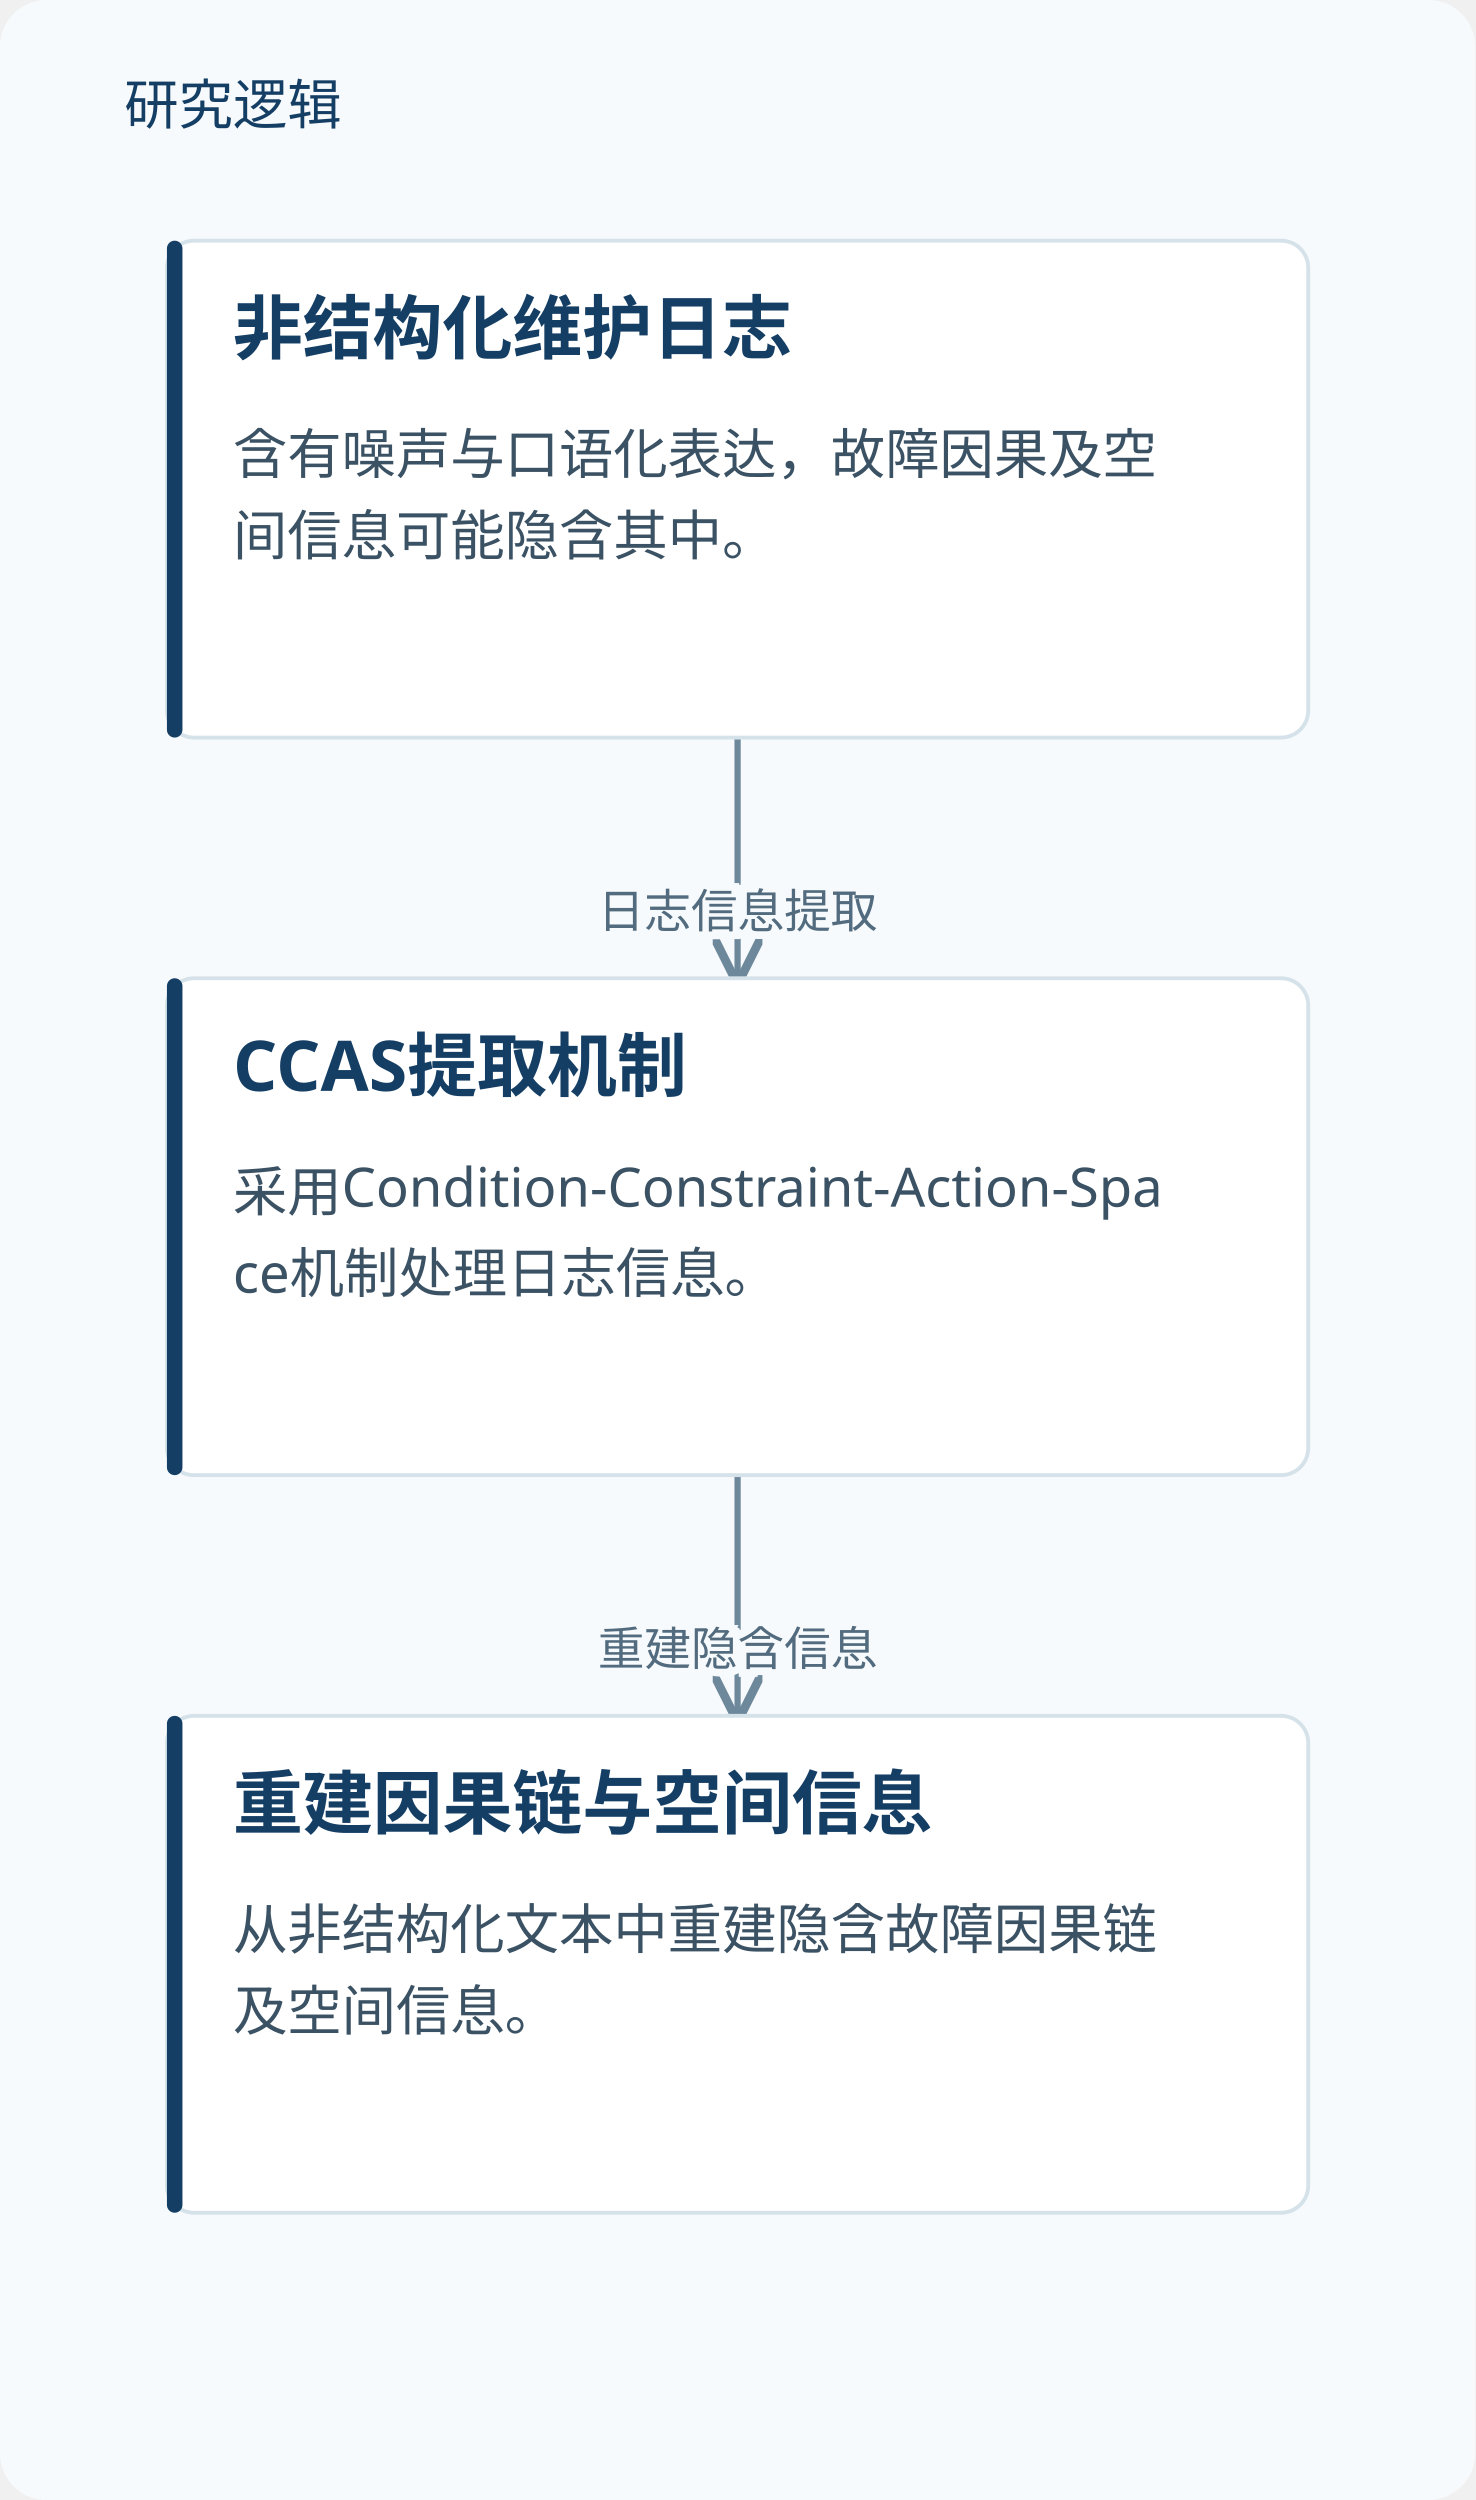
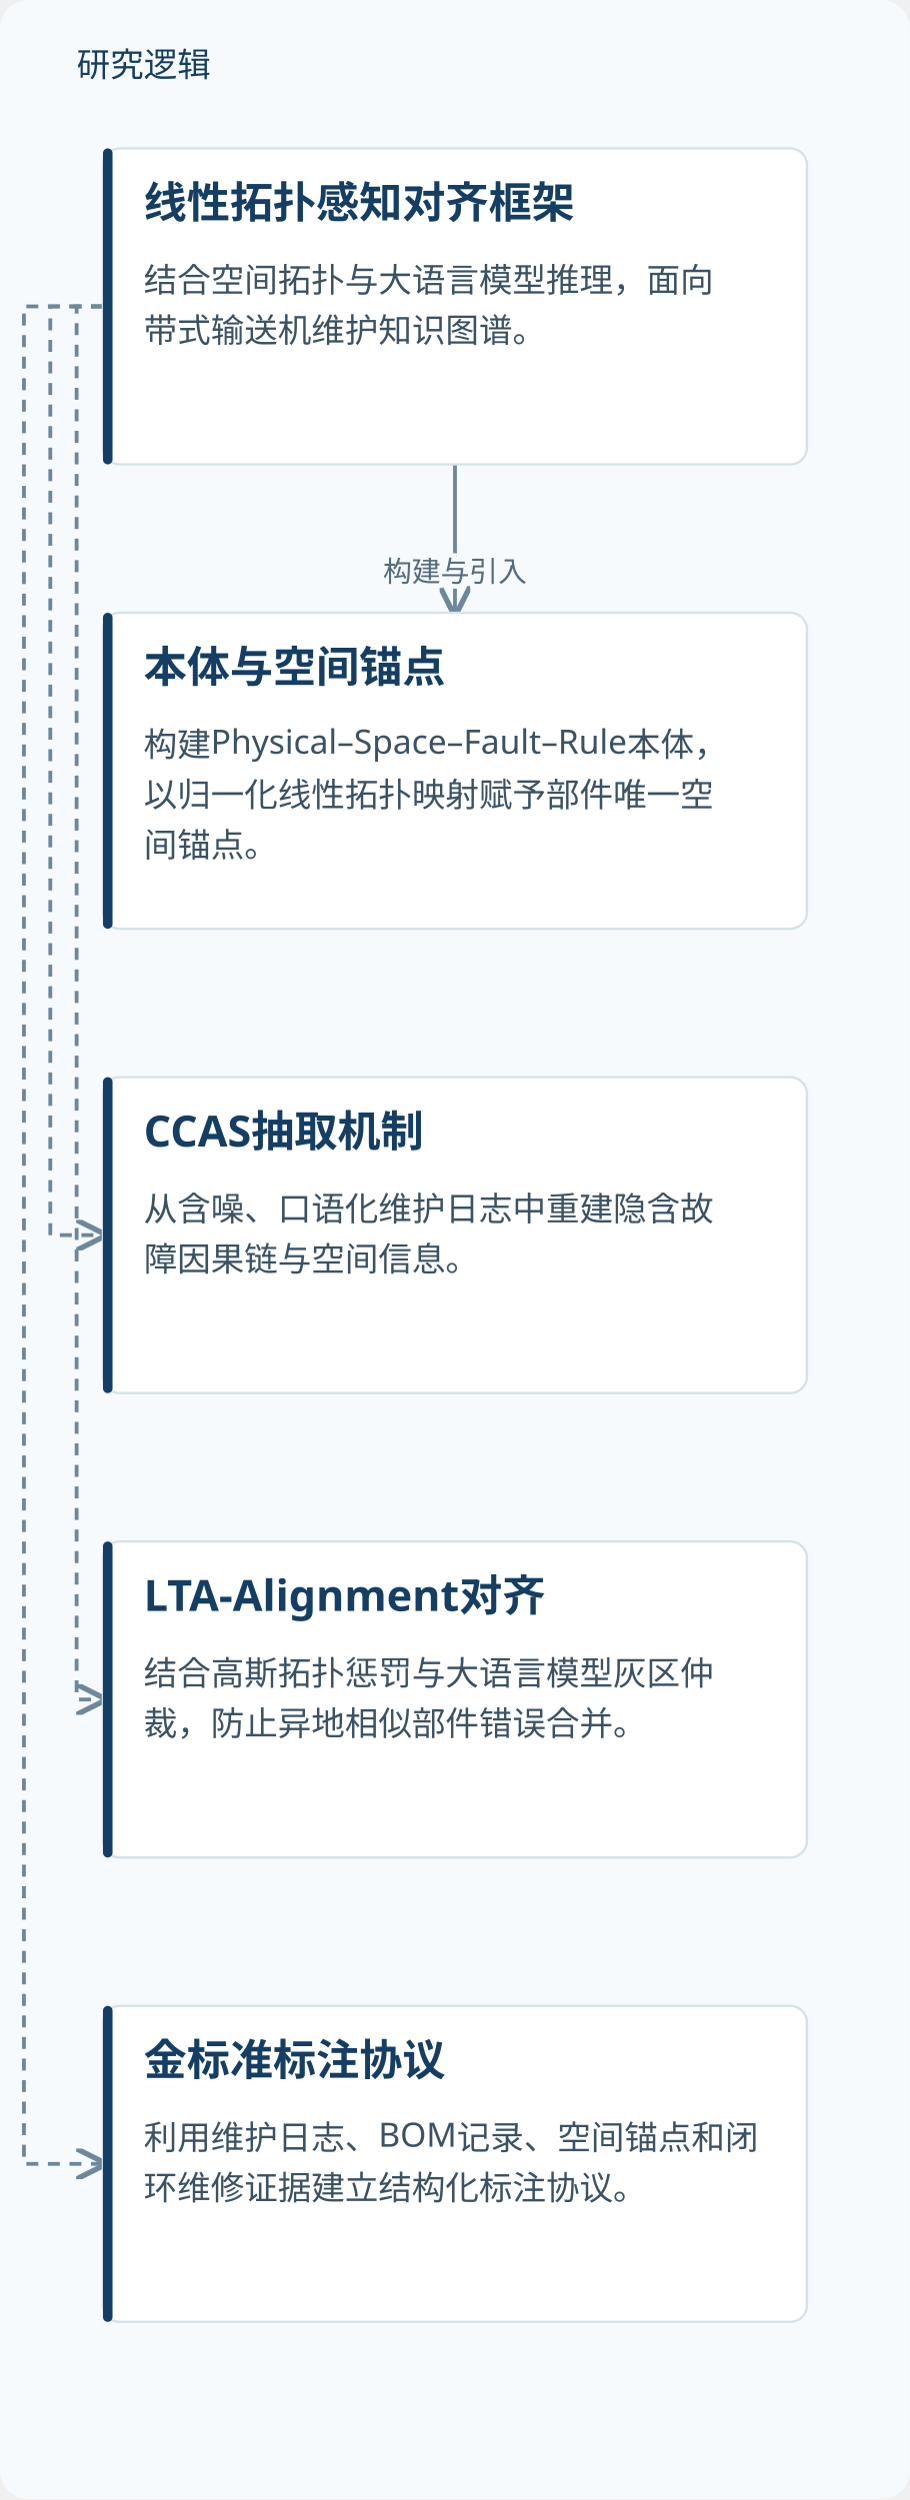
- <svg xmlns="http://www.w3.org/2000/svg" viewBox="0 0 380 644" role="img" aria-labelledby="title desc">
+ <svg xmlns="http://www.w3.org/2000/svg" viewBox="0 0 380 1044" role="img" aria-labelledby="title desc">
  <defs>
    <marker id="arrow" markerWidth="8" markerHeight="8" refX="7" refY="4" orient="auto">
      <path d="M0,0 L8,4 L0,8" fill="none" stroke="#6d879b" stroke-width="1.4" />
    </marker>
  </defs>
-   <rect width="380" height="644" fill="#f7fafc" rx="12" />
+   <rect width="380" height="1044" fill="#f7fafc" rx="12" />
  <text x="32" y="32" fill="#153e64" font-family="Microsoft YaHei, sans-serif" font-size="14">研究逻辑</text>
-   <path d="M190.0,190 V221.0 H190.0 V252" fill="none" stroke="#6d879b" stroke-width="1.6" marker-end="url(#arrow)" />
-   <text x="190.0" y="239.0" text-anchor="middle" font-family="Microsoft YaHei,sans-serif" font-size="12" fill="#526b7e" stroke="#f7fafc" stroke-width="4" paint-order="stroke">日志信息提取</text>
-   <path d="M190.0,380 V411.0 H190.0 V442" fill="none" stroke="#6d879b" stroke-width="1.6" marker-end="url(#arrow)" />
-   <text x="190.0" y="429.0" text-anchor="middle" font-family="Microsoft YaHei,sans-serif" font-size="12" fill="#526b7e" stroke="#f7fafc" stroke-width="4" paint-order="stroke">重建隐含信息</text>
-   <rect x="43.0" y="62" width="294" height="128" rx="7" fill="#fff" stroke="#d5e2e9" />
-   <rect x="43.0" y="62" width="4" height="128" rx="2" fill="#153e64" />
-   <text x="60.0" y="91" font-family="Microsoft YaHei,sans-serif" font-size="18" font-weight="700" fill="#153e64">非结构化维护日志</text>
-   <text x="60.0" y="122" font-family="Microsoft YaHei,sans-serif" font-size="14" fill="#3b5264">含有噪声与口语化表达，故障因果及空</text>
-   <text x="60.0" y="143" font-family="Microsoft YaHei,sans-serif" font-size="14" fill="#3b5264">间信息可能隐含其中。</text>
-   <rect x="43.0" y="252" width="294" height="128" rx="7" fill="#fff" stroke="#d5e2e9" />
-   <rect x="43.0" y="252" width="4" height="128" rx="2" fill="#153e64" />
-   <text x="60.0" y="281" font-family="Microsoft YaHei,sans-serif" font-size="18" font-weight="700" fill="#153e64">CCAS提取机制</text>
-   <text x="60.0" y="312" font-family="Microsoft YaHei,sans-serif" font-size="14" fill="#3b5264">采用Condition-Constraint-Action-Spa</text>
-   <text x="60.0" y="333" font-family="Microsoft YaHei,sans-serif" font-size="14" fill="#3b5264">ce机制处理日志信息。</text>
-   <rect x="43.0" y="442" width="294" height="128" rx="7" fill="#fff" stroke="#d5e2e9" />
-   <rect x="43.0" y="442" width="4" height="128" rx="2" fill="#153e64" />
-   <text x="60.0" y="471" font-family="Microsoft YaHei,sans-serif" font-size="18" font-weight="700" fill="#153e64">重建因果链与空间信息</text>
-   <text x="60.0" y="502" font-family="Microsoft YaHei,sans-serif" font-size="14" fill="#3b5264">从非结构化文本中重建隐含故障因果链</text>
-   <text x="60.0" y="523" font-family="Microsoft YaHei,sans-serif" font-size="14" fill="#3b5264">及空间信息。</text>
+   <path d="M190.0,194 V225.0 H190.0 V256" fill="none" stroke="#6d879b" stroke-width="1.6" marker-end="url(#arrow)" />
+   <text x="190.0" y="243.0" text-anchor="middle" font-family="Microsoft YaHei,sans-serif" font-size="12" fill="#526b7e" stroke="#f7fafc" stroke-width="4" paint-order="stroke">构建与引入</text>
+   <path d="M43.0,128.0 H21 V516.0 H43.0" fill="none" stroke="#6d879b" stroke-width="1.6" stroke-dasharray="5 4" marker-end="url(#arrow)" />
+   <path d="M43.0,128.0 H32 V710.0 H43.0" fill="none" stroke="#6d879b" stroke-width="1.6" stroke-dasharray="5 4" marker-end="url(#arrow)" />
+   <path d="M43.0,128.0 H10 V904.0 H43.0" fill="none" stroke="#6d879b" stroke-width="1.6" stroke-dasharray="5 4" marker-end="url(#arrow)" />
+   <rect x="43.0" y="62" width="294" height="132" rx="7" fill="#fff" stroke="#d5e2e9" />
+   <rect x="43.0" y="62" width="4" height="132" rx="2" fill="#153e64" />
+   <text x="60.0" y="91" font-family="Microsoft YaHei,sans-serif" font-size="18" font-weight="700" fill="#153e64">线性拓扑感知对齐框架</text>
+   <text x="60.0" y="122" font-family="Microsoft YaHei,sans-serif" font-size="14" fill="#3b5264">结合空间拓扑与大语言模型推理，面向</text>
+   <text x="60.0" y="143" font-family="Microsoft YaHei,sans-serif" font-size="14" fill="#3b5264">带式输送机维护知识图谱。</text>
+   <rect x="43.0" y="256" width="294" height="132" rx="7" fill="#fff" stroke="#d5e2e9" />
+   <rect x="43.0" y="256" width="4" height="132" rx="2" fill="#153e64" />
+   <text x="60.0" y="285" font-family="Microsoft YaHei,sans-serif" font-size="18" font-weight="700" fill="#153e64">本体与空间锚点</text>
+   <text x="60.0" y="316" font-family="Microsoft YaHei,sans-serif" font-size="14" fill="#3b5264">构建Physical–Space–Fault–Rule本体，</text>
+   <text x="60.0" y="337" font-family="Microsoft YaHei,sans-serif" font-size="14" fill="#3b5264">以归一化线性拓扑映射赋予部件唯一空</text>
+   <text x="60.0" y="358" font-family="Microsoft YaHei,sans-serif" font-size="14" fill="#3b5264">间锚点。</text>
+   <rect x="43.0" y="450" width="294" height="132" rx="7" fill="#fff" stroke="#d5e2e9" />
+   <rect x="43.0" y="450" width="4" height="132" rx="2" fill="#153e64" />
+   <text x="60.0" y="479" font-family="Microsoft YaHei,sans-serif" font-size="18" font-weight="700" fill="#153e64">CCAS抽取机制</text>
+   <text x="60.0" y="510" font-family="Microsoft YaHei,sans-serif" font-size="14" fill="#3b5264">从含噪、口语化维护日志中重建隐含故</text>
+   <text x="60.0" y="531" font-family="Microsoft YaHei,sans-serif" font-size="14" fill="#3b5264">障因果链与空间信息。</text>
+   <rect x="43.0" y="644" width="294" height="132" rx="7" fill="#fff" stroke="#d5e2e9" />
+   <rect x="43.0" y="644" width="4" height="132" rx="2" fill="#153e64" />
+   <text x="60.0" y="673" font-family="Microsoft YaHei,sans-serif" font-size="18" font-weight="700" fill="#153e64">LTA-Alignment对齐</text>
+   <text x="60.0" y="704" font-family="Microsoft YaHei,sans-serif" font-size="14" fill="#3b5264">结合高斯拓扑惩罚与大语言模型灰区仲</text>
+   <text x="60.0" y="725" font-family="Microsoft YaHei,sans-serif" font-size="14" fill="#3b5264">裁，防止异地相似部件错误合并。</text>
+   <rect x="43.0" y="838" width="294" height="132" rx="7" fill="#fff" stroke="#d5e2e9" />
+   <rect x="43.0" y="838" width="4" height="132" rx="2" fill="#153e64" />
+   <text x="60.0" y="867" font-family="Microsoft YaHei,sans-serif" font-size="18" font-weight="700" fill="#153e64">金标准标注协议</text>
+   <text x="60.0" y="898" font-family="Microsoft YaHei,sans-serif" font-size="14" fill="#3b5264">利用维护日志、BOM记录、空间锚点和闭</text>
+   <text x="60.0" y="919" font-family="Microsoft YaHei,sans-serif" font-size="14" fill="#3b5264">环维修证据建立结构化标注协议。</text>
</svg>
